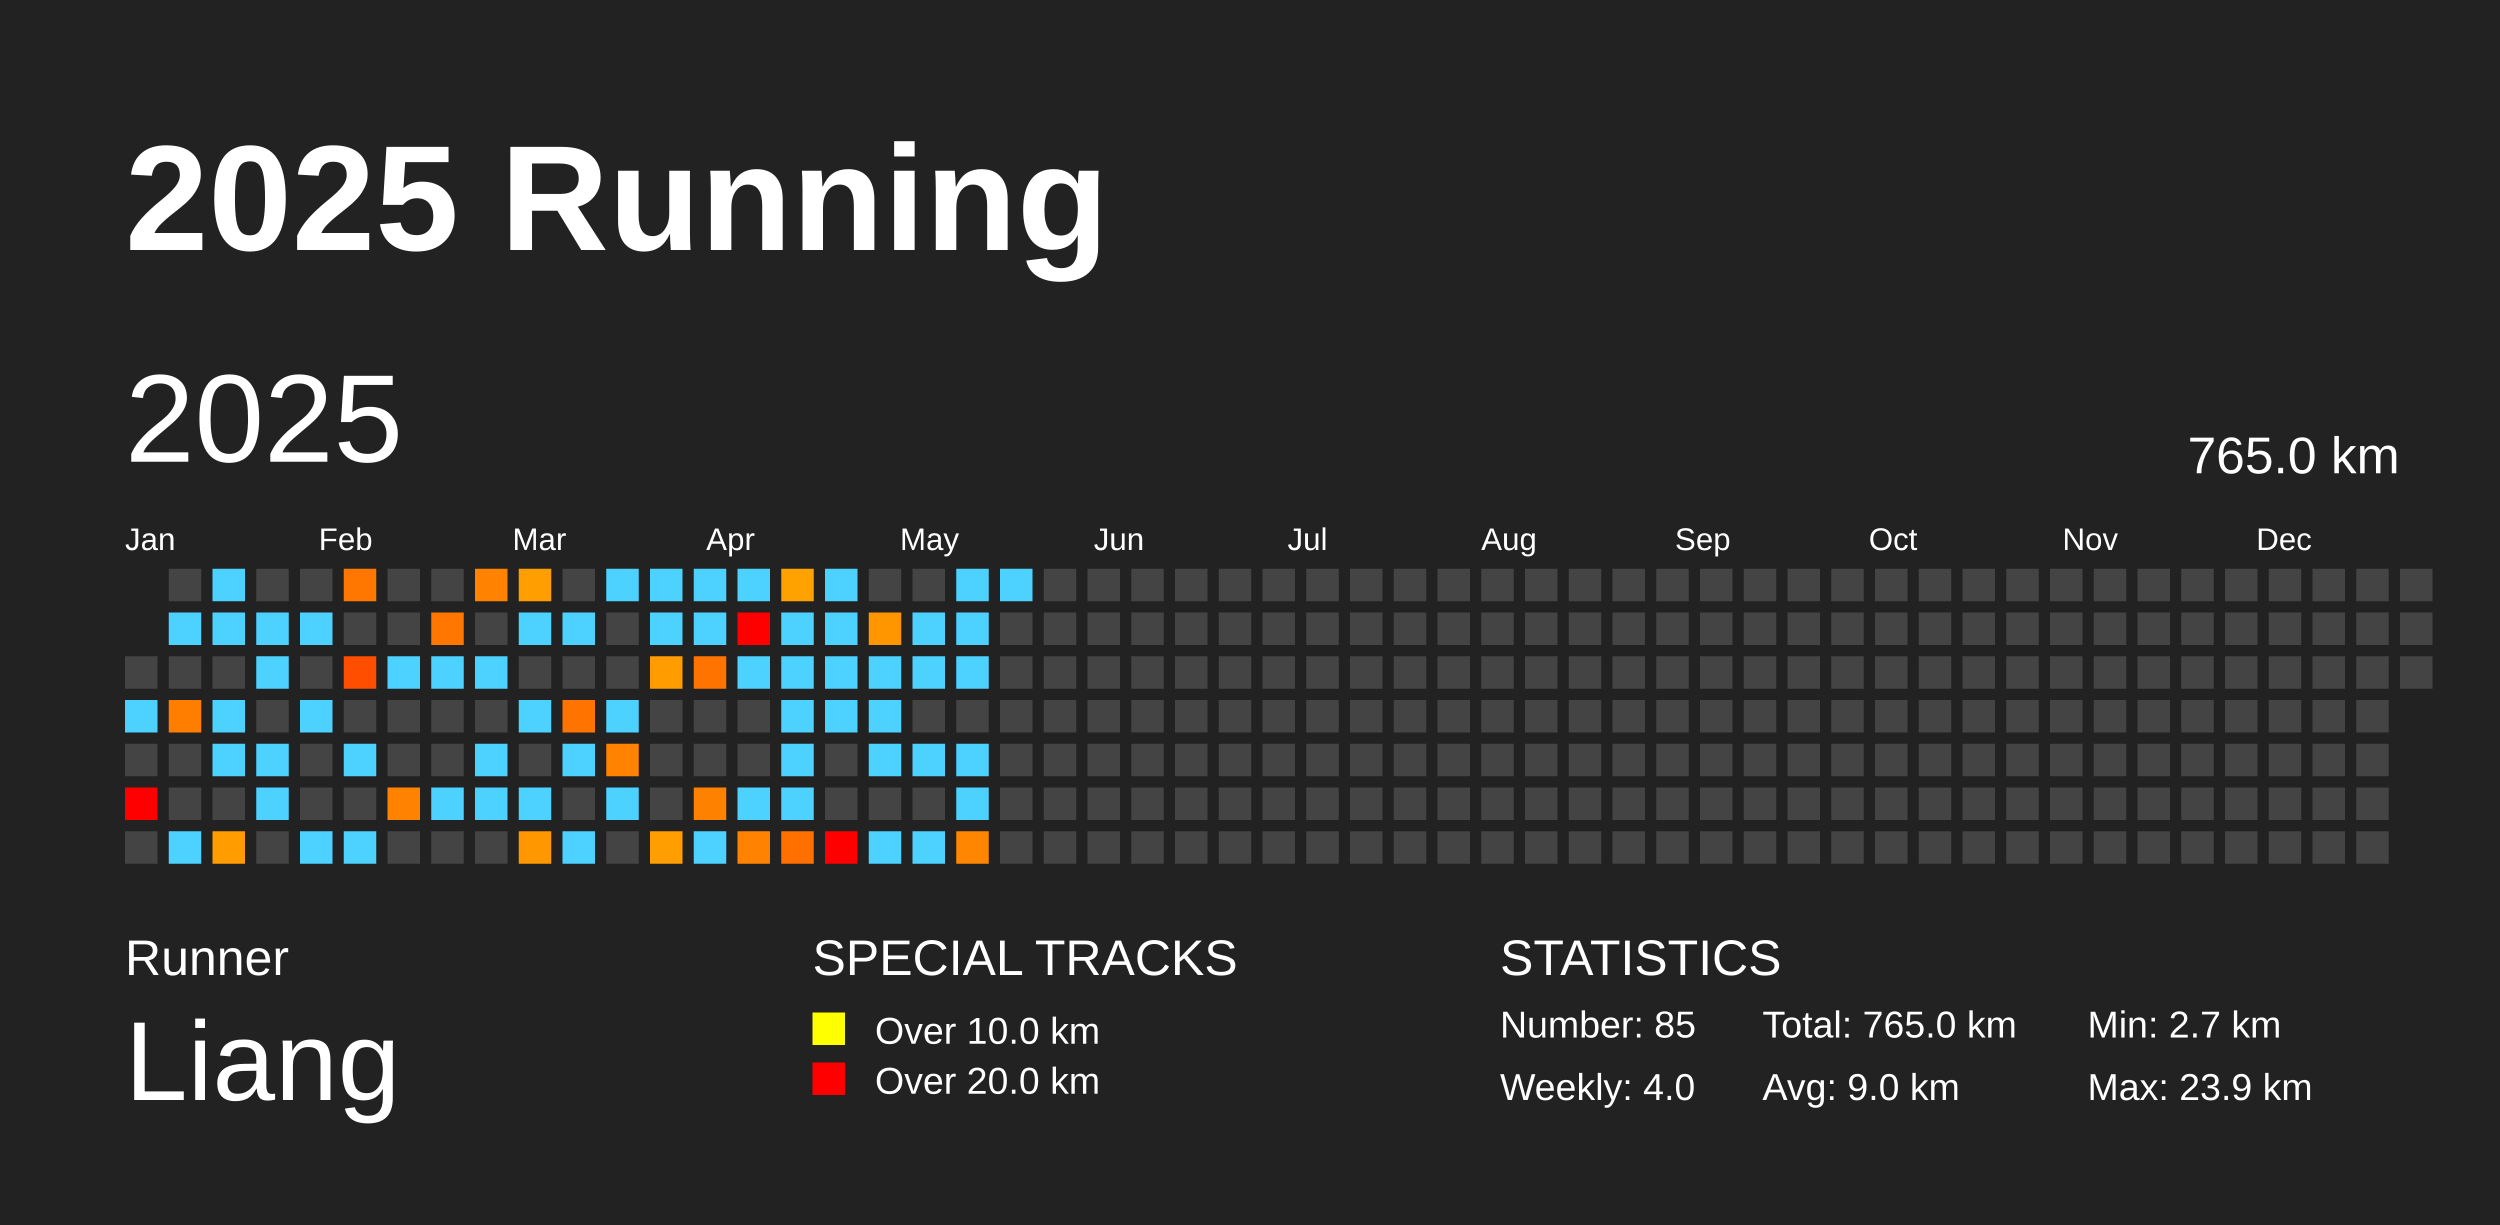
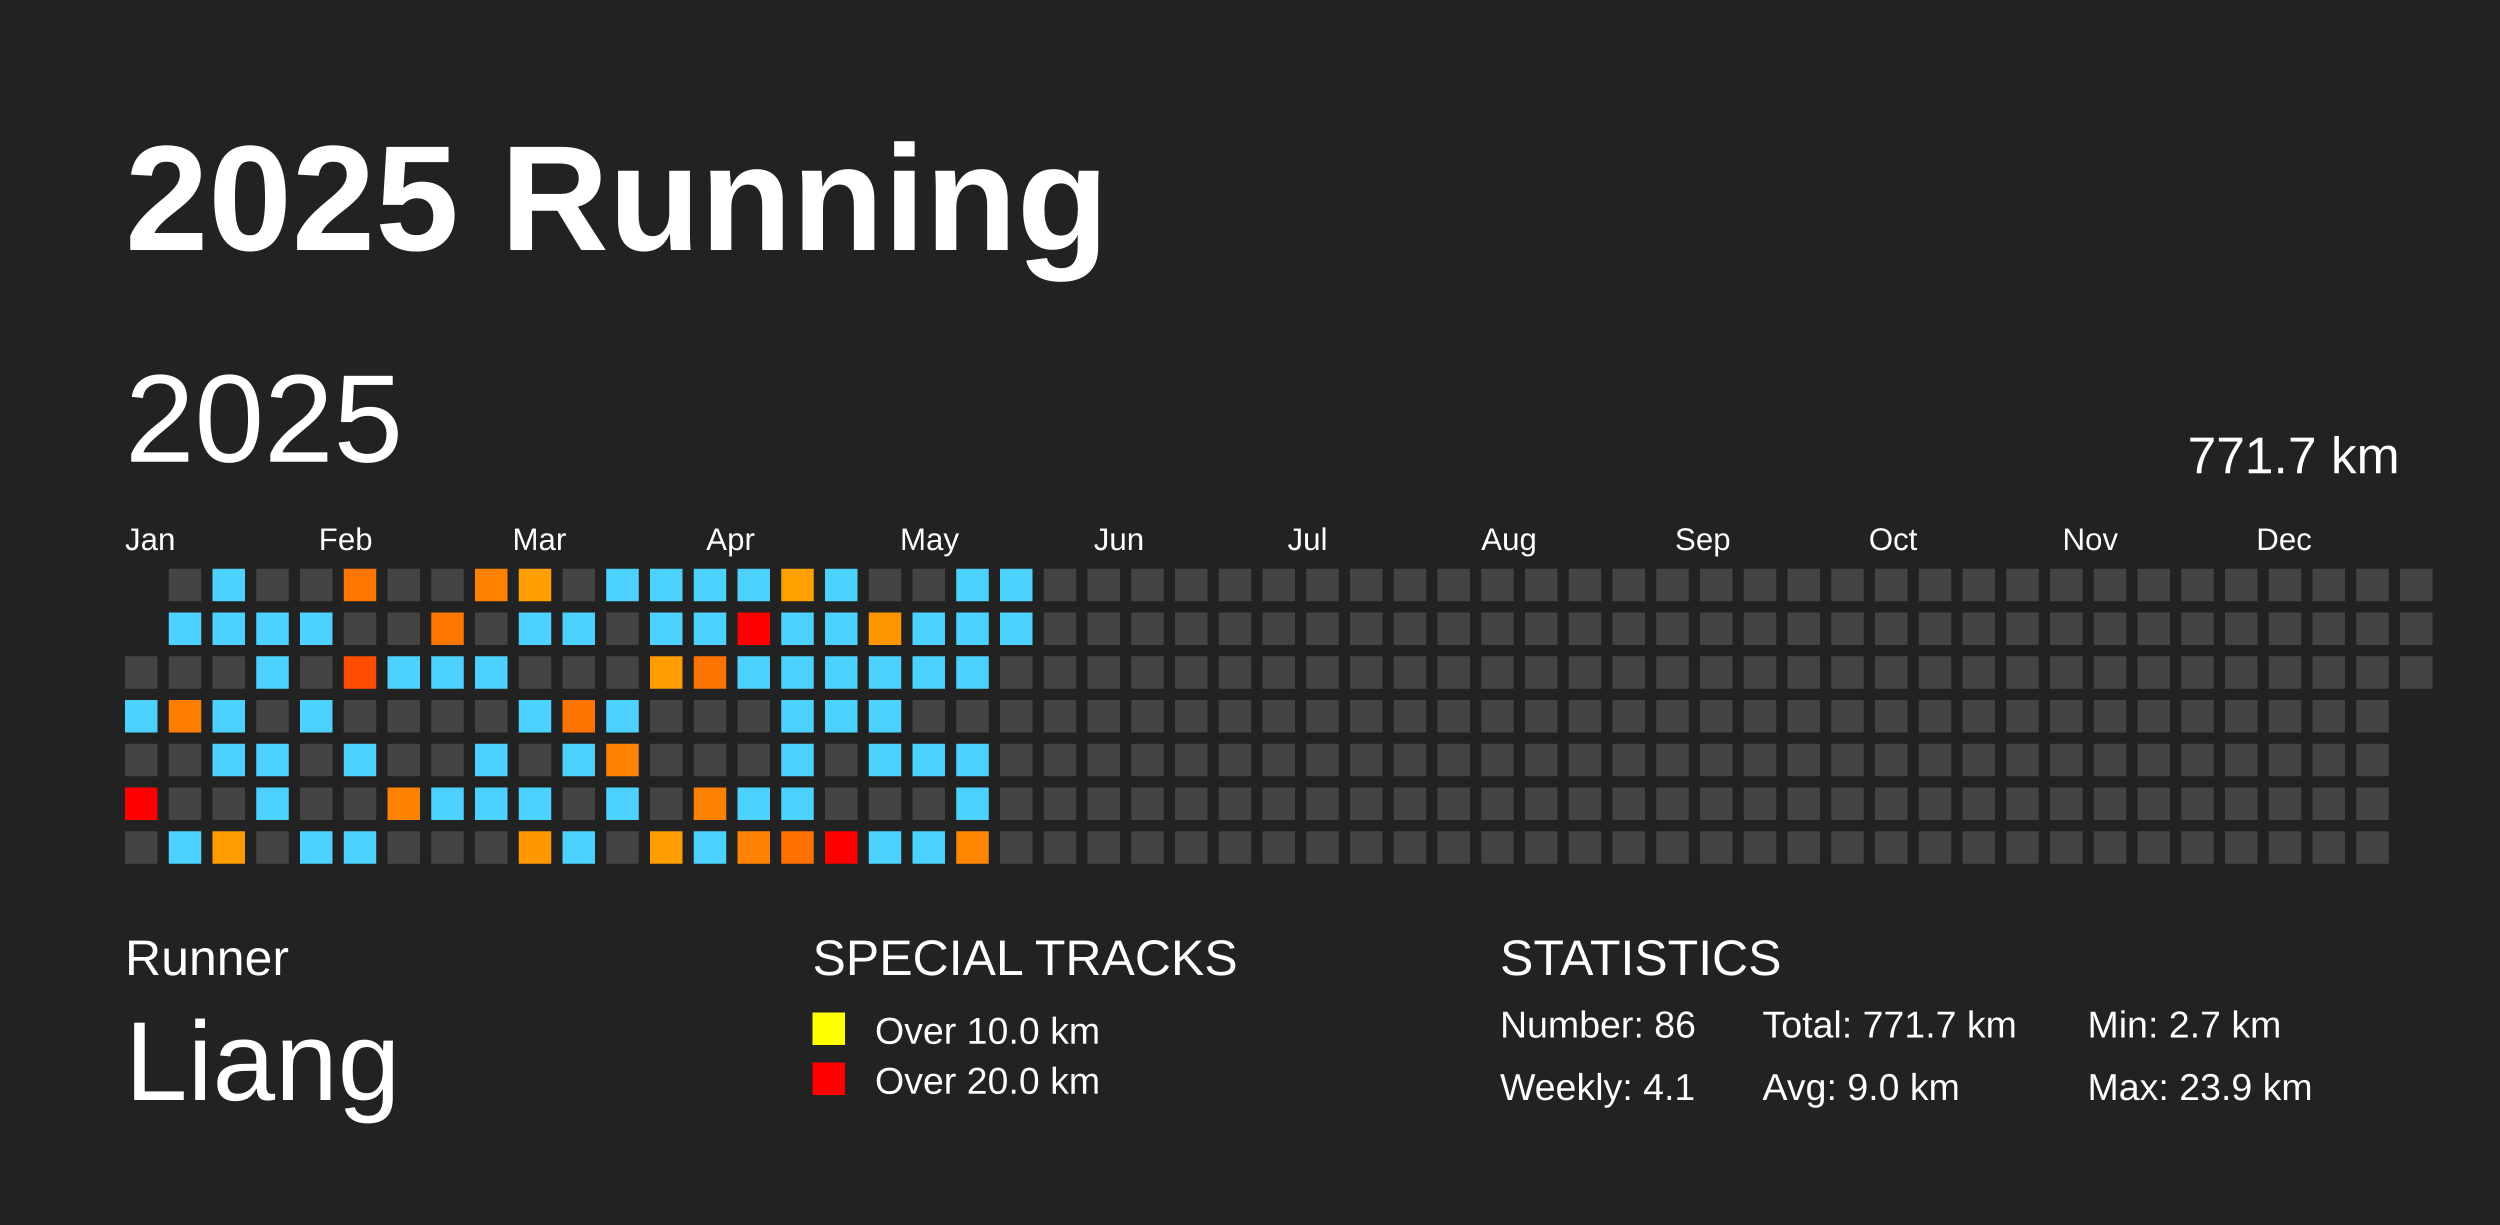
<svg xmlns="http://www.w3.org/2000/svg" baseProfile="full" height="98mm" version="1.1" viewBox="0,0,200,98" width="200mm">
  <defs />
  <rect fill="#222222" height="98" width="200" x="0" y="0" />
  <text fill="#FFFFFF" style="font-size:12px; font-family:Arial; font-weight:bold;" x="10" y="20">2025 Running</text>
  <text fill="#FFFFFF" style="font-size:4px; font-family:Arial" x="10" y="78">Runner</text>
  <text fill="#FFFFFF" style="font-size:9px; font-family:Arial" x="10" y="88">Liang</text>
  <text fill="#FFFFFF" style="font-size:4px; font-family:Arial" x="65" y="78">SPECIAL TRACKS</text>
  <rect fill="yellow" height="2.6" width="2.6" x="65" y="81" />
  <text fill="#FFFFFF" style="font-size:3px; font-family:Arial" x="70" y="83.5">Over 10.0 km</text>
  <rect fill="red" height="2.6" width="2.6" x="65" y="85" />
  <text fill="#FFFFFF" style="font-size:3px; font-family:Arial" x="70" y="87.5">Over 20.0 km</text>
  <text fill="#FFFFFF" style="font-size:4px; font-family:Arial" x="120" y="78">STATISTICS</text>
-   <text fill="#FFFFFF" style="font-size:3px; font-family:Arial" x="120" y="83">Number: 85</text>
-   <text fill="#FFFFFF" style="font-size:3px; font-family:Arial" x="120" y="88">Weekly: 4.0</text>
-   <text fill="#FFFFFF" style="font-size:3px; font-family:Arial" x="141" y="83">Total: 765.0 km</text>
+   <text fill="#FFFFFF" style="font-size:3px; font-family:Arial" x="120" y="83">Number: 86</text>
+   <text fill="#FFFFFF" style="font-size:3px; font-family:Arial" x="120" y="88">Weekly: 4.1</text>
+   <text fill="#FFFFFF" style="font-size:3px; font-family:Arial" x="141" y="83">Total: 771.7 km</text>
  <text fill="#FFFFFF" style="font-size:3px; font-family:Arial" x="141" y="88">Avg: 9.0 km</text>
  <text fill="#FFFFFF" style="font-size:3px; font-family:Arial" x="167" y="83">Min: 2.7 km</text>
  <text fill="#FFFFFF" style="font-size:3px; font-family:Arial" x="167" y="88">Max: 23.9 km</text>
  <text dominant-baseline="hanging" fill="#FFFFFF" style="font-size:10.0px; font-family:Arial;" x="10" y="30">2025</text>
-   <text dominant-baseline="hanging" fill="#FFFFFF" style="font-size:4.125px; font-family:Arial;" x="175" y="35">765.0 km</text>
+   <text dominant-baseline="hanging" fill="#FFFFFF" style="font-size:4.125px; font-family:Arial;" x="175" y="35">771.7 km</text>
  <text fill="#FFFFFF" style="font-size:2.5px; font-family:Arial" x="10.0" y="44">Jan</text>
  <text fill="#FFFFFF" style="font-size:2.5px; font-family:Arial" x="25.5" y="44">Feb</text>
  <text fill="#FFFFFF" style="font-size:2.5px; font-family:Arial" x="41.0" y="44">Mar</text>
  <text fill="#FFFFFF" style="font-size:2.5px; font-family:Arial" x="56.5" y="44">Apr</text>
  <text fill="#FFFFFF" style="font-size:2.5px; font-family:Arial" x="72.0" y="44">May</text>
  <text fill="#FFFFFF" style="font-size:2.5px; font-family:Arial" x="87.5" y="44">Jun</text>
  <text fill="#FFFFFF" style="font-size:2.5px; font-family:Arial" x="103.0" y="44">Jul</text>
  <text fill="#FFFFFF" style="font-size:2.5px; font-family:Arial" x="118.5" y="44">Aug</text>
  <text fill="#FFFFFF" style="font-size:2.5px; font-family:Arial" x="134.0" y="44">Sep</text>
  <text fill="#FFFFFF" style="font-size:2.5px; font-family:Arial" x="149.5" y="44">Oct</text>
  <text fill="#FFFFFF" style="font-size:2.5px; font-family:Arial" x="165.0" y="44">Nov</text>
  <text fill="#FFFFFF" style="font-size:2.5px; font-family:Arial" x="180.5" y="44">Dec</text>
  <rect fill="#444444" height="2.6" width="2.6" x="10.0" y="52.5" />
  <rect fill="#4dd2ff" height="2.6" width="2.6" x="10.0" y="56.0" />
  <rect fill="#444444" height="2.6" width="2.6" x="10.0" y="59.5" />
  <rect fill="red" height="2.6" width="2.6" x="10.0" y="63.0" />
  <rect fill="#444444" height="2.6" width="2.6" x="10.0" y="66.5" />
  <rect fill="#444444" height="2.6" width="2.6" x="13.5" y="45.5" />
  <rect fill="#4dd2ff" height="2.6" width="2.6" x="13.5" y="49.0" />
  <rect fill="#444444" height="2.6" width="2.6" x="13.5" y="52.5" />
  <rect fill="#ff7e00" height="2.6" width="2.6" x="13.5" y="56.0" />
  <rect fill="#444444" height="2.6" width="2.6" x="13.5" y="59.5" />
  <rect fill="#444444" height="2.6" width="2.6" x="13.5" y="63.0" />
  <rect fill="#4dd2ff" height="2.6" width="2.6" x="13.5" y="66.5" />
  <rect fill="#4dd2ff" height="2.6" width="2.6" x="17.0" y="45.5" />
  <rect fill="#4dd2ff" height="2.6" width="2.6" x="17.0" y="49.0" />
  <rect fill="#444444" height="2.6" width="2.6" x="17.0" y="52.5" />
  <rect fill="#4dd2ff" height="2.6" width="2.6" x="17.0" y="56.0" />
  <rect fill="#4dd2ff" height="2.6" width="2.6" x="17.0" y="59.5" />
  <rect fill="#444444" height="2.6" width="2.6" x="17.0" y="63.0" />
  <rect fill="#ff9c00" height="2.6" width="2.6" x="17.0" y="66.5" />
  <rect fill="#444444" height="2.6" width="2.6" x="20.5" y="45.5" />
  <rect fill="#4dd2ff" height="2.6" width="2.6" x="20.5" y="49.0" />
  <rect fill="#4dd2ff" height="2.6" width="2.6" x="20.5" y="52.5" />
  <rect fill="#444444" height="2.6" width="2.6" x="20.5" y="56.0" />
  <rect fill="#4dd2ff" height="2.6" width="2.6" x="20.5" y="59.5" />
  <rect fill="#4dd2ff" height="2.6" width="2.6" x="20.5" y="63.0" />
  <rect fill="#444444" height="2.6" width="2.6" x="20.5" y="66.5" />
  <rect fill="#444444" height="2.6" width="2.6" x="24.0" y="45.5" />
  <rect fill="#4dd2ff" height="2.6" width="2.6" x="24.0" y="49.0" />
  <rect fill="#444444" height="2.6" width="2.6" x="24.0" y="52.5" />
  <rect fill="#4dd2ff" height="2.6" width="2.6" x="24.0" y="56.0" />
  <rect fill="#444444" height="2.6" width="2.6" x="24.0" y="59.5" />
  <rect fill="#444444" height="2.6" width="2.6" x="24.0" y="63.0" />
  <rect fill="#4dd2ff" height="2.6" width="2.6" x="24.0" y="66.5" />
  <rect fill="#ff7700" height="2.6" width="2.6" x="27.5" y="45.5" />
  <rect fill="#444444" height="2.6" width="2.6" x="27.5" y="49.0" />
  <rect fill="#ff4e00" height="2.6" width="2.6" x="27.5" y="52.5" />
  <rect fill="#444444" height="2.6" width="2.6" x="27.5" y="56.0" />
  <rect fill="#4dd2ff" height="2.6" width="2.6" x="27.5" y="59.5" />
  <rect fill="#444444" height="2.6" width="2.6" x="27.5" y="63.0" />
  <rect fill="#4dd2ff" height="2.6" width="2.6" x="27.5" y="66.5" />
  <rect fill="#444444" height="2.6" width="2.6" x="31.0" y="45.5" />
  <rect fill="#444444" height="2.6" width="2.6" x="31.0" y="49.0" />
  <rect fill="#4dd2ff" height="2.6" width="2.6" x="31.0" y="52.5" />
  <rect fill="#444444" height="2.6" width="2.6" x="31.0" y="56.0" />
  <rect fill="#444444" height="2.6" width="2.6" x="31.0" y="59.5" />
  <rect fill="#ff8300" height="2.6" width="2.6" x="31.0" y="63.0" />
  <rect fill="#444444" height="2.6" width="2.6" x="31.0" y="66.5" />
  <rect fill="#444444" height="2.6" width="2.6" x="34.5" y="45.5" />
  <rect fill="#ff7600" height="2.6" width="2.6" x="34.5" y="49.0" />
  <rect fill="#4dd2ff" height="2.6" width="2.6" x="34.5" y="52.5" />
  <rect fill="#444444" height="2.6" width="2.6" x="34.5" y="56.0" />
  <rect fill="#444444" height="2.6" width="2.6" x="34.5" y="59.5" />
  <rect fill="#4dd2ff" height="2.6" width="2.6" x="34.5" y="63.0" />
  <rect fill="#444444" height="2.6" width="2.6" x="34.5" y="66.5" />
  <rect fill="#ff8200" height="2.6" width="2.6" x="38.0" y="45.5" />
  <rect fill="#444444" height="2.6" width="2.6" x="38.0" y="49.0" />
  <rect fill="#4dd2ff" height="2.6" width="2.6" x="38.0" y="52.5" />
  <rect fill="#444444" height="2.6" width="2.6" x="38.0" y="56.0" />
  <rect fill="#4dd2ff" height="2.6" width="2.6" x="38.0" y="59.5" />
  <rect fill="#4dd2ff" height="2.6" width="2.6" x="38.0" y="63.0" />
  <rect fill="#444444" height="2.6" width="2.6" x="38.0" y="66.5" />
  <rect fill="#ff9e00" height="2.6" width="2.6" x="41.5" y="45.5" />
  <rect fill="#4dd2ff" height="2.6" width="2.6" x="41.5" y="49.0" />
  <rect fill="#444444" height="2.6" width="2.6" x="41.5" y="52.5" />
  <rect fill="#4dd2ff" height="2.6" width="2.6" x="41.5" y="56.0" />
  <rect fill="#444444" height="2.6" width="2.6" x="41.5" y="59.5" />
  <rect fill="#4dd2ff" height="2.6" width="2.6" x="41.5" y="63.0" />
  <rect fill="#ff9700" height="2.6" width="2.6" x="41.5" y="66.5" />
  <rect fill="#444444" height="2.6" width="2.6" x="45.0" y="45.5" />
  <rect fill="#4dd2ff" height="2.6" width="2.6" x="45.0" y="49.0" />
  <rect fill="#444444" height="2.6" width="2.6" x="45.0" y="52.5" />
  <rect fill="#ff7300" height="2.6" width="2.6" x="45.0" y="56.0" />
  <rect fill="#4dd2ff" height="2.6" width="2.6" x="45.0" y="59.5" />
  <rect fill="#444444" height="2.6" width="2.6" x="45.0" y="63.0" />
  <rect fill="#4dd2ff" height="2.6" width="2.6" x="45.0" y="66.5" />
  <rect fill="#4dd2ff" height="2.6" width="2.6" x="48.5" y="45.5" />
  <rect fill="#444444" height="2.6" width="2.6" x="48.5" y="49.0" />
  <rect fill="#444444" height="2.6" width="2.6" x="48.5" y="52.5" />
  <rect fill="#4dd2ff" height="2.6" width="2.6" x="48.5" y="56.0" />
  <rect fill="#ff8200" height="2.6" width="2.6" x="48.5" y="59.5" />
  <rect fill="#4dd2ff" height="2.6" width="2.6" x="48.5" y="63.0" />
  <rect fill="#444444" height="2.6" width="2.6" x="48.5" y="66.5" />
  <rect fill="#4dd2ff" height="2.6" width="2.6" x="52.0" y="45.5" />
  <rect fill="#4dd2ff" height="2.6" width="2.6" x="52.0" y="49.0" />
  <rect fill="#ff9c00" height="2.6" width="2.6" x="52.0" y="52.5" />
  <rect fill="#444444" height="2.6" width="2.6" x="52.0" y="56.0" />
  <rect fill="#444444" height="2.6" width="2.6" x="52.0" y="59.5" />
  <rect fill="#444444" height="2.6" width="2.6" x="52.0" y="63.0" />
  <rect fill="#ff9e00" height="2.6" width="2.6" x="52.0" y="66.5" />
  <rect fill="#4dd2ff" height="2.6" width="2.6" x="55.5" y="45.5" />
  <rect fill="#4dd2ff" height="2.6" width="2.6" x="55.5" y="49.0" />
  <rect fill="#ff7300" height="2.6" width="2.6" x="55.5" y="52.5" />
  <rect fill="#444444" height="2.6" width="2.6" x="55.5" y="56.0" />
  <rect fill="#444444" height="2.6" width="2.6" x="55.5" y="59.5" />
  <rect fill="#ff8100" height="2.6" width="2.6" x="55.5" y="63.0" />
  <rect fill="#4dd2ff" height="2.6" width="2.6" x="55.5" y="66.5" />
  <rect fill="#4dd2ff" height="2.6" width="2.6" x="59.0" y="45.5" />
  <rect fill="red" height="2.6" width="2.6" x="59.0" y="49.0" />
  <rect fill="#4dd2ff" height="2.6" width="2.6" x="59.0" y="52.5" />
  <rect fill="#444444" height="2.6" width="2.6" x="59.0" y="56.0" />
  <rect fill="#444444" height="2.6" width="2.6" x="59.0" y="59.5" />
  <rect fill="#4dd2ff" height="2.6" width="2.6" x="59.0" y="63.0" />
  <rect fill="#ff8300" height="2.6" width="2.6" x="59.0" y="66.5" />
  <rect fill="#ffa200" height="2.6" width="2.6" x="62.5" y="45.5" />
  <rect fill="#4dd2ff" height="2.6" width="2.6" x="62.5" y="49.0" />
  <rect fill="#4dd2ff" height="2.6" width="2.6" x="62.5" y="52.5" />
  <rect fill="#4dd2ff" height="2.6" width="2.6" x="62.5" y="56.0" />
  <rect fill="#4dd2ff" height="2.6" width="2.6" x="62.5" y="59.5" />
  <rect fill="#4dd2ff" height="2.6" width="2.6" x="62.5" y="63.0" />
  <rect fill="#ff7000" height="2.6" width="2.6" x="62.5" y="66.5" />
  <rect fill="#4dd2ff" height="2.6" width="2.6" x="66.0" y="45.5" />
  <rect fill="#4dd2ff" height="2.6" width="2.6" x="66.0" y="49.0" />
  <rect fill="#4dd2ff" height="2.6" width="2.6" x="66.0" y="52.5" />
  <rect fill="#4dd2ff" height="2.6" width="2.6" x="66.0" y="56.0" />
  <rect fill="#444444" height="2.6" width="2.6" x="66.0" y="59.5" />
  <rect fill="#444444" height="2.6" width="2.6" x="66.0" y="63.0" />
  <rect fill="red" height="2.6" width="2.6" x="66.0" y="66.5" />
  <rect fill="#444444" height="2.6" width="2.6" x="69.5" y="45.5" />
  <rect fill="#ff9600" height="2.6" width="2.6" x="69.5" y="49.0" />
  <rect fill="#4dd2ff" height="2.6" width="2.6" x="69.5" y="52.5" />
  <rect fill="#4dd2ff" height="2.6" width="2.6" x="69.5" y="56.0" />
  <rect fill="#4dd2ff" height="2.6" width="2.6" x="69.5" y="59.5" />
  <rect fill="#444444" height="2.6" width="2.6" x="69.5" y="63.0" />
  <rect fill="#4dd2ff" height="2.6" width="2.6" x="69.5" y="66.5" />
  <rect fill="#444444" height="2.6" width="2.6" x="73.0" y="45.5" />
  <rect fill="#4dd2ff" height="2.6" width="2.6" x="73.0" y="49.0" />
  <rect fill="#4dd2ff" height="2.6" width="2.6" x="73.0" y="52.5" />
  <rect fill="#444444" height="2.6" width="2.6" x="73.0" y="56.0" />
  <rect fill="#4dd2ff" height="2.6" width="2.6" x="73.0" y="59.5" />
  <rect fill="#444444" height="2.6" width="2.6" x="73.0" y="63.0" />
  <rect fill="#4dd2ff" height="2.6" width="2.6" x="73.0" y="66.5" />
  <rect fill="#4dd2ff" height="2.6" width="2.6" x="76.5" y="45.5" />
  <rect fill="#4dd2ff" height="2.6" width="2.6" x="76.5" y="49.0" />
  <rect fill="#4dd2ff" height="2.6" width="2.6" x="76.5" y="52.5" />
  <rect fill="#444444" height="2.6" width="2.6" x="76.5" y="56.0" />
  <rect fill="#4dd2ff" height="2.6" width="2.6" x="76.5" y="59.5" />
  <rect fill="#4dd2ff" height="2.6" width="2.6" x="76.5" y="63.0" />
  <rect fill="#ff8600" height="2.6" width="2.6" x="76.5" y="66.5" />
  <rect fill="#4dd2ff" height="2.6" width="2.6" x="80.0" y="45.5" />
-   <rect fill="#444444" height="2.6" width="2.6" x="80.0" y="49.0" />
+   <rect fill="#4dd2ff" height="2.6" width="2.6" x="80.0" y="49.0" />
  <rect fill="#444444" height="2.6" width="2.6" x="80.0" y="52.5" />
  <rect fill="#444444" height="2.6" width="2.6" x="80.0" y="56.0" />
  <rect fill="#444444" height="2.6" width="2.6" x="80.0" y="59.5" />
  <rect fill="#444444" height="2.6" width="2.6" x="80.0" y="63.0" />
  <rect fill="#444444" height="2.6" width="2.6" x="80.0" y="66.5" />
  <rect fill="#444444" height="2.6" width="2.6" x="83.5" y="45.5" />
  <rect fill="#444444" height="2.6" width="2.6" x="83.5" y="49.0" />
  <rect fill="#444444" height="2.6" width="2.6" x="83.5" y="52.5" />
  <rect fill="#444444" height="2.6" width="2.6" x="83.5" y="56.0" />
  <rect fill="#444444" height="2.6" width="2.6" x="83.5" y="59.5" />
  <rect fill="#444444" height="2.6" width="2.6" x="83.5" y="63.0" />
  <rect fill="#444444" height="2.6" width="2.6" x="83.5" y="66.5" />
  <rect fill="#444444" height="2.6" width="2.6" x="87.0" y="45.5" />
  <rect fill="#444444" height="2.6" width="2.6" x="87.0" y="49.0" />
  <rect fill="#444444" height="2.6" width="2.6" x="87.0" y="52.5" />
  <rect fill="#444444" height="2.6" width="2.6" x="87.0" y="56.0" />
  <rect fill="#444444" height="2.6" width="2.6" x="87.0" y="59.5" />
  <rect fill="#444444" height="2.6" width="2.6" x="87.0" y="63.0" />
  <rect fill="#444444" height="2.6" width="2.6" x="87.0" y="66.5" />
  <rect fill="#444444" height="2.6" width="2.6" x="90.5" y="45.5" />
  <rect fill="#444444" height="2.6" width="2.6" x="90.5" y="49.0" />
  <rect fill="#444444" height="2.6" width="2.6" x="90.5" y="52.5" />
  <rect fill="#444444" height="2.6" width="2.6" x="90.5" y="56.0" />
  <rect fill="#444444" height="2.6" width="2.6" x="90.5" y="59.5" />
  <rect fill="#444444" height="2.6" width="2.6" x="90.5" y="63.0" />
  <rect fill="#444444" height="2.6" width="2.6" x="90.5" y="66.5" />
  <rect fill="#444444" height="2.6" width="2.6" x="94.0" y="45.5" />
  <rect fill="#444444" height="2.6" width="2.6" x="94.0" y="49.0" />
  <rect fill="#444444" height="2.6" width="2.6" x="94.0" y="52.5" />
  <rect fill="#444444" height="2.6" width="2.6" x="94.0" y="56.0" />
  <rect fill="#444444" height="2.6" width="2.6" x="94.0" y="59.5" />
  <rect fill="#444444" height="2.6" width="2.6" x="94.0" y="63.0" />
  <rect fill="#444444" height="2.6" width="2.6" x="94.0" y="66.5" />
  <rect fill="#444444" height="2.6" width="2.6" x="97.5" y="45.5" />
  <rect fill="#444444" height="2.6" width="2.6" x="97.5" y="49.0" />
  <rect fill="#444444" height="2.6" width="2.6" x="97.5" y="52.5" />
  <rect fill="#444444" height="2.6" width="2.6" x="97.5" y="56.0" />
  <rect fill="#444444" height="2.6" width="2.6" x="97.5" y="59.5" />
  <rect fill="#444444" height="2.6" width="2.6" x="97.5" y="63.0" />
  <rect fill="#444444" height="2.6" width="2.6" x="97.5" y="66.5" />
  <rect fill="#444444" height="2.6" width="2.6" x="101.0" y="45.5" />
  <rect fill="#444444" height="2.6" width="2.6" x="101.0" y="49.0" />
  <rect fill="#444444" height="2.6" width="2.6" x="101.0" y="52.5" />
  <rect fill="#444444" height="2.6" width="2.6" x="101.0" y="56.0" />
  <rect fill="#444444" height="2.6" width="2.6" x="101.0" y="59.5" />
  <rect fill="#444444" height="2.6" width="2.6" x="101.0" y="63.0" />
  <rect fill="#444444" height="2.6" width="2.6" x="101.0" y="66.5" />
  <rect fill="#444444" height="2.6" width="2.6" x="104.5" y="45.5" />
  <rect fill="#444444" height="2.6" width="2.6" x="104.5" y="49.0" />
  <rect fill="#444444" height="2.6" width="2.6" x="104.5" y="52.5" />
  <rect fill="#444444" height="2.6" width="2.6" x="104.5" y="56.0" />
  <rect fill="#444444" height="2.6" width="2.6" x="104.5" y="59.5" />
  <rect fill="#444444" height="2.6" width="2.6" x="104.5" y="63.0" />
  <rect fill="#444444" height="2.6" width="2.6" x="104.5" y="66.5" />
  <rect fill="#444444" height="2.6" width="2.6" x="108.0" y="45.5" />
  <rect fill="#444444" height="2.6" width="2.6" x="108.0" y="49.0" />
  <rect fill="#444444" height="2.6" width="2.6" x="108.0" y="52.5" />
  <rect fill="#444444" height="2.6" width="2.6" x="108.0" y="56.0" />
  <rect fill="#444444" height="2.6" width="2.6" x="108.0" y="59.5" />
  <rect fill="#444444" height="2.6" width="2.6" x="108.0" y="63.0" />
  <rect fill="#444444" height="2.6" width="2.6" x="108.0" y="66.5" />
  <rect fill="#444444" height="2.6" width="2.6" x="111.5" y="45.5" />
  <rect fill="#444444" height="2.6" width="2.6" x="111.5" y="49.0" />
  <rect fill="#444444" height="2.6" width="2.6" x="111.5" y="52.5" />
  <rect fill="#444444" height="2.6" width="2.6" x="111.5" y="56.0" />
  <rect fill="#444444" height="2.6" width="2.6" x="111.5" y="59.5" />
  <rect fill="#444444" height="2.6" width="2.6" x="111.5" y="63.0" />
  <rect fill="#444444" height="2.6" width="2.6" x="111.5" y="66.5" />
  <rect fill="#444444" height="2.6" width="2.6" x="115.0" y="45.5" />
  <rect fill="#444444" height="2.6" width="2.6" x="115.0" y="49.0" />
  <rect fill="#444444" height="2.6" width="2.6" x="115.0" y="52.5" />
  <rect fill="#444444" height="2.6" width="2.6" x="115.0" y="56.0" />
  <rect fill="#444444" height="2.6" width="2.6" x="115.0" y="59.5" />
  <rect fill="#444444" height="2.6" width="2.6" x="115.0" y="63.0" />
  <rect fill="#444444" height="2.6" width="2.6" x="115.0" y="66.5" />
  <rect fill="#444444" height="2.6" width="2.6" x="118.5" y="45.5" />
  <rect fill="#444444" height="2.6" width="2.6" x="118.5" y="49.0" />
  <rect fill="#444444" height="2.6" width="2.6" x="118.5" y="52.5" />
  <rect fill="#444444" height="2.6" width="2.6" x="118.5" y="56.0" />
  <rect fill="#444444" height="2.6" width="2.6" x="118.5" y="59.5" />
  <rect fill="#444444" height="2.6" width="2.6" x="118.5" y="63.0" />
  <rect fill="#444444" height="2.6" width="2.6" x="118.5" y="66.5" />
  <rect fill="#444444" height="2.6" width="2.6" x="122.0" y="45.5" />
  <rect fill="#444444" height="2.6" width="2.6" x="122.0" y="49.0" />
  <rect fill="#444444" height="2.6" width="2.6" x="122.0" y="52.5" />
  <rect fill="#444444" height="2.6" width="2.6" x="122.0" y="56.0" />
  <rect fill="#444444" height="2.6" width="2.6" x="122.0" y="59.5" />
  <rect fill="#444444" height="2.6" width="2.6" x="122.0" y="63.0" />
  <rect fill="#444444" height="2.6" width="2.6" x="122.0" y="66.5" />
  <rect fill="#444444" height="2.6" width="2.6" x="125.5" y="45.5" />
  <rect fill="#444444" height="2.6" width="2.6" x="125.5" y="49.0" />
  <rect fill="#444444" height="2.6" width="2.6" x="125.5" y="52.5" />
  <rect fill="#444444" height="2.6" width="2.6" x="125.5" y="56.0" />
  <rect fill="#444444" height="2.6" width="2.6" x="125.5" y="59.5" />
  <rect fill="#444444" height="2.6" width="2.6" x="125.5" y="63.0" />
  <rect fill="#444444" height="2.6" width="2.6" x="125.5" y="66.5" />
  <rect fill="#444444" height="2.6" width="2.6" x="129.0" y="45.5" />
  <rect fill="#444444" height="2.6" width="2.6" x="129.0" y="49.0" />
  <rect fill="#444444" height="2.6" width="2.6" x="129.0" y="52.5" />
  <rect fill="#444444" height="2.6" width="2.6" x="129.0" y="56.0" />
  <rect fill="#444444" height="2.6" width="2.6" x="129.0" y="59.5" />
  <rect fill="#444444" height="2.6" width="2.6" x="129.0" y="63.0" />
  <rect fill="#444444" height="2.6" width="2.6" x="129.0" y="66.5" />
  <rect fill="#444444" height="2.6" width="2.6" x="132.5" y="45.5" />
  <rect fill="#444444" height="2.6" width="2.6" x="132.5" y="49.0" />
  <rect fill="#444444" height="2.6" width="2.6" x="132.5" y="52.5" />
  <rect fill="#444444" height="2.6" width="2.6" x="132.5" y="56.0" />
  <rect fill="#444444" height="2.6" width="2.6" x="132.5" y="59.5" />
  <rect fill="#444444" height="2.6" width="2.6" x="132.5" y="63.0" />
  <rect fill="#444444" height="2.6" width="2.6" x="132.5" y="66.5" />
  <rect fill="#444444" height="2.6" width="2.6" x="136.0" y="45.5" />
  <rect fill="#444444" height="2.6" width="2.6" x="136.0" y="49.0" />
  <rect fill="#444444" height="2.6" width="2.6" x="136.0" y="52.5" />
  <rect fill="#444444" height="2.6" width="2.6" x="136.0" y="56.0" />
  <rect fill="#444444" height="2.6" width="2.6" x="136.0" y="59.5" />
  <rect fill="#444444" height="2.6" width="2.6" x="136.0" y="63.0" />
  <rect fill="#444444" height="2.6" width="2.6" x="136.0" y="66.5" />
  <rect fill="#444444" height="2.6" width="2.6" x="139.5" y="45.5" />
  <rect fill="#444444" height="2.6" width="2.6" x="139.5" y="49.0" />
  <rect fill="#444444" height="2.6" width="2.6" x="139.5" y="52.5" />
  <rect fill="#444444" height="2.6" width="2.6" x="139.5" y="56.0" />
  <rect fill="#444444" height="2.6" width="2.6" x="139.5" y="59.5" />
  <rect fill="#444444" height="2.6" width="2.6" x="139.5" y="63.0" />
  <rect fill="#444444" height="2.6" width="2.6" x="139.5" y="66.5" />
  <rect fill="#444444" height="2.6" width="2.6" x="143.0" y="45.5" />
  <rect fill="#444444" height="2.6" width="2.6" x="143.0" y="49.0" />
  <rect fill="#444444" height="2.6" width="2.6" x="143.0" y="52.5" />
  <rect fill="#444444" height="2.6" width="2.6" x="143.0" y="56.0" />
  <rect fill="#444444" height="2.6" width="2.6" x="143.0" y="59.5" />
  <rect fill="#444444" height="2.6" width="2.6" x="143.0" y="63.0" />
  <rect fill="#444444" height="2.6" width="2.6" x="143.0" y="66.5" />
  <rect fill="#444444" height="2.6" width="2.6" x="146.5" y="45.5" />
  <rect fill="#444444" height="2.6" width="2.6" x="146.5" y="49.0" />
  <rect fill="#444444" height="2.6" width="2.6" x="146.5" y="52.5" />
  <rect fill="#444444" height="2.6" width="2.6" x="146.5" y="56.0" />
  <rect fill="#444444" height="2.6" width="2.6" x="146.5" y="59.5" />
  <rect fill="#444444" height="2.6" width="2.6" x="146.5" y="63.0" />
  <rect fill="#444444" height="2.6" width="2.6" x="146.5" y="66.5" />
  <rect fill="#444444" height="2.6" width="2.6" x="150.0" y="45.5" />
  <rect fill="#444444" height="2.6" width="2.6" x="150.0" y="49.0" />
  <rect fill="#444444" height="2.6" width="2.6" x="150.0" y="52.5" />
  <rect fill="#444444" height="2.6" width="2.6" x="150.0" y="56.0" />
  <rect fill="#444444" height="2.6" width="2.6" x="150.0" y="59.5" />
  <rect fill="#444444" height="2.6" width="2.6" x="150.0" y="63.0" />
  <rect fill="#444444" height="2.6" width="2.6" x="150.0" y="66.5" />
  <rect fill="#444444" height="2.6" width="2.6" x="153.5" y="45.5" />
  <rect fill="#444444" height="2.6" width="2.6" x="153.5" y="49.0" />
  <rect fill="#444444" height="2.6" width="2.6" x="153.5" y="52.5" />
  <rect fill="#444444" height="2.6" width="2.6" x="153.5" y="56.0" />
  <rect fill="#444444" height="2.6" width="2.6" x="153.5" y="59.5" />
  <rect fill="#444444" height="2.6" width="2.6" x="153.5" y="63.0" />
  <rect fill="#444444" height="2.6" width="2.6" x="153.5" y="66.5" />
  <rect fill="#444444" height="2.6" width="2.6" x="157.0" y="45.5" />
  <rect fill="#444444" height="2.6" width="2.6" x="157.0" y="49.0" />
  <rect fill="#444444" height="2.6" width="2.6" x="157.0" y="52.5" />
  <rect fill="#444444" height="2.6" width="2.6" x="157.0" y="56.0" />
  <rect fill="#444444" height="2.6" width="2.6" x="157.0" y="59.5" />
  <rect fill="#444444" height="2.6" width="2.6" x="157.0" y="63.0" />
  <rect fill="#444444" height="2.6" width="2.6" x="157.0" y="66.5" />
  <rect fill="#444444" height="2.6" width="2.6" x="160.5" y="45.5" />
  <rect fill="#444444" height="2.6" width="2.6" x="160.5" y="49.0" />
  <rect fill="#444444" height="2.6" width="2.6" x="160.5" y="52.5" />
  <rect fill="#444444" height="2.6" width="2.6" x="160.5" y="56.0" />
  <rect fill="#444444" height="2.6" width="2.6" x="160.5" y="59.5" />
  <rect fill="#444444" height="2.6" width="2.6" x="160.5" y="63.0" />
  <rect fill="#444444" height="2.6" width="2.6" x="160.5" y="66.5" />
  <rect fill="#444444" height="2.6" width="2.6" x="164.0" y="45.5" />
  <rect fill="#444444" height="2.6" width="2.6" x="164.0" y="49.0" />
  <rect fill="#444444" height="2.6" width="2.6" x="164.0" y="52.5" />
  <rect fill="#444444" height="2.6" width="2.6" x="164.0" y="56.0" />
  <rect fill="#444444" height="2.6" width="2.6" x="164.0" y="59.5" />
  <rect fill="#444444" height="2.6" width="2.6" x="164.0" y="63.0" />
  <rect fill="#444444" height="2.6" width="2.6" x="164.0" y="66.5" />
  <rect fill="#444444" height="2.6" width="2.6" x="167.5" y="45.5" />
  <rect fill="#444444" height="2.6" width="2.6" x="167.5" y="49.0" />
  <rect fill="#444444" height="2.6" width="2.6" x="167.5" y="52.5" />
  <rect fill="#444444" height="2.6" width="2.6" x="167.5" y="56.0" />
  <rect fill="#444444" height="2.6" width="2.6" x="167.5" y="59.5" />
  <rect fill="#444444" height="2.6" width="2.6" x="167.5" y="63.0" />
  <rect fill="#444444" height="2.6" width="2.6" x="167.5" y="66.5" />
  <rect fill="#444444" height="2.6" width="2.6" x="171.0" y="45.5" />
  <rect fill="#444444" height="2.6" width="2.6" x="171.0" y="49.0" />
  <rect fill="#444444" height="2.6" width="2.6" x="171.0" y="52.5" />
  <rect fill="#444444" height="2.6" width="2.6" x="171.0" y="56.0" />
  <rect fill="#444444" height="2.6" width="2.6" x="171.0" y="59.5" />
  <rect fill="#444444" height="2.6" width="2.6" x="171.0" y="63.0" />
  <rect fill="#444444" height="2.6" width="2.6" x="171.0" y="66.5" />
  <rect fill="#444444" height="2.6" width="2.6" x="174.5" y="45.5" />
  <rect fill="#444444" height="2.6" width="2.6" x="174.5" y="49.0" />
  <rect fill="#444444" height="2.6" width="2.6" x="174.5" y="52.5" />
  <rect fill="#444444" height="2.6" width="2.6" x="174.5" y="56.0" />
  <rect fill="#444444" height="2.6" width="2.6" x="174.5" y="59.5" />
  <rect fill="#444444" height="2.6" width="2.6" x="174.5" y="63.0" />
  <rect fill="#444444" height="2.6" width="2.6" x="174.5" y="66.5" />
  <rect fill="#444444" height="2.6" width="2.6" x="178.0" y="45.5" />
  <rect fill="#444444" height="2.6" width="2.6" x="178.0" y="49.0" />
  <rect fill="#444444" height="2.6" width="2.6" x="178.0" y="52.5" />
  <rect fill="#444444" height="2.6" width="2.6" x="178.0" y="56.0" />
  <rect fill="#444444" height="2.6" width="2.6" x="178.0" y="59.5" />
  <rect fill="#444444" height="2.6" width="2.6" x="178.0" y="63.0" />
  <rect fill="#444444" height="2.6" width="2.6" x="178.0" y="66.5" />
  <rect fill="#444444" height="2.6" width="2.6" x="181.5" y="45.5" />
  <rect fill="#444444" height="2.6" width="2.6" x="181.5" y="49.0" />
  <rect fill="#444444" height="2.6" width="2.6" x="181.5" y="52.5" />
  <rect fill="#444444" height="2.6" width="2.6" x="181.5" y="56.0" />
  <rect fill="#444444" height="2.6" width="2.6" x="181.5" y="59.5" />
  <rect fill="#444444" height="2.6" width="2.6" x="181.5" y="63.0" />
  <rect fill="#444444" height="2.6" width="2.6" x="181.5" y="66.5" />
  <rect fill="#444444" height="2.6" width="2.6" x="185.0" y="45.5" />
  <rect fill="#444444" height="2.6" width="2.6" x="185.0" y="49.0" />
  <rect fill="#444444" height="2.6" width="2.6" x="185.0" y="52.5" />
  <rect fill="#444444" height="2.6" width="2.6" x="185.0" y="56.0" />
  <rect fill="#444444" height="2.6" width="2.6" x="185.0" y="59.5" />
  <rect fill="#444444" height="2.6" width="2.6" x="185.0" y="63.0" />
  <rect fill="#444444" height="2.6" width="2.6" x="185.0" y="66.5" />
  <rect fill="#444444" height="2.6" width="2.6" x="188.5" y="45.5" />
  <rect fill="#444444" height="2.6" width="2.6" x="188.5" y="49.0" />
  <rect fill="#444444" height="2.6" width="2.6" x="188.5" y="52.5" />
  <rect fill="#444444" height="2.6" width="2.6" x="188.5" y="56.0" />
  <rect fill="#444444" height="2.6" width="2.6" x="188.5" y="59.5" />
  <rect fill="#444444" height="2.6" width="2.6" x="188.5" y="63.0" />
  <rect fill="#444444" height="2.6" width="2.6" x="188.5" y="66.5" />
  <rect fill="#444444" height="2.6" width="2.6" x="192.0" y="45.5" />
  <rect fill="#444444" height="2.6" width="2.6" x="192.0" y="49.0" />
  <rect fill="#444444" height="2.6" width="2.6" x="192.0" y="52.5" />
</svg>
